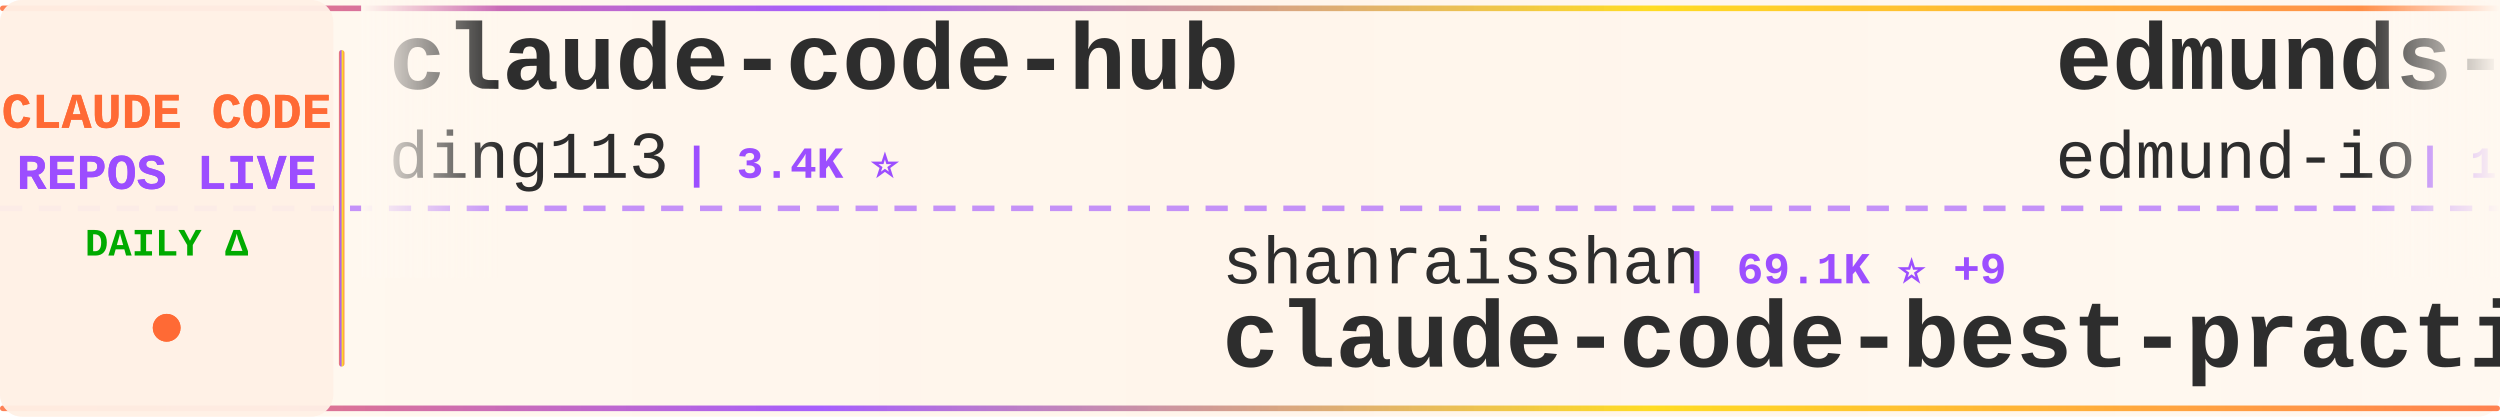
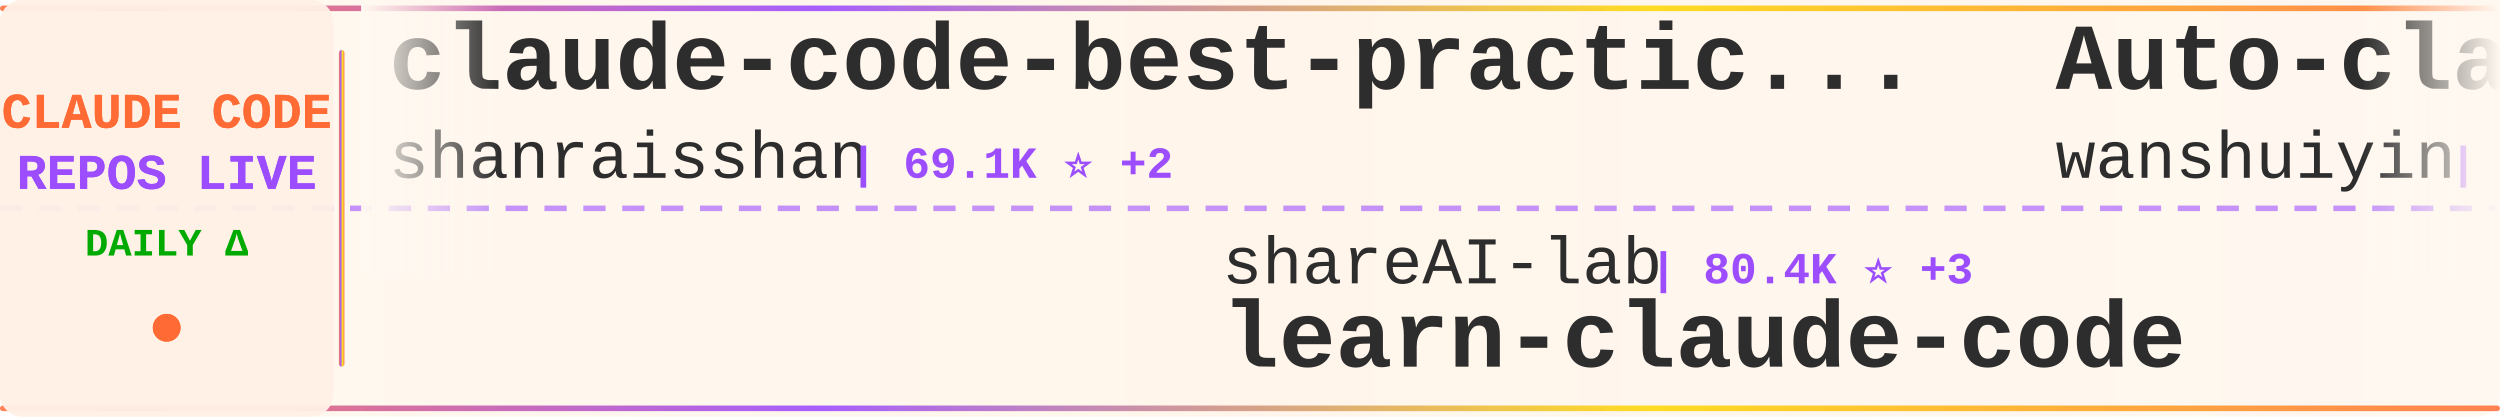
<svg xmlns="http://www.w3.org/2000/svg" width="900" height="150">
  <defs>
    <linearGradient id="tickerBg" x1="0%" y1="0%" x2="100%" y2="0%">
      <stop offset="0%" style="stop-color:#fff8f0;stop-opacity:0.98" />
      <stop offset="50%" style="stop-color:#fff5eb;stop-opacity:1" />
      <stop offset="100%" style="stop-color:#fff8f0;stop-opacity:0.98" />
    </linearGradient>
    <linearGradient id="borderGrad" x1="0%" y1="0%" x2="100%" y2="0%">
      <stop offset="0%" style="stop-color:#FF6B35;stop-opacity:0.85">
        <animate attributeName="stop-opacity" values="0.85;1;0.85" dur="2s" repeatCount="indefinite" />
      </stop>
      <stop offset="33%" style="stop-color:#9C4EFF;stop-opacity:0.9">
        <animate attributeName="stop-opacity" values="0.9;1;0.9" dur="2.2s" repeatCount="indefinite" />
      </stop>
      <stop offset="66%" style="stop-color:#FFD700;stop-opacity:0.85">
        <animate attributeName="stop-opacity" values="0.85;1;0.85" dur="1.8s" repeatCount="indefinite" />
      </stop>
      <stop offset="100%" style="stop-color:#FF6B35;stop-opacity:0.85">
        <animate attributeName="stop-opacity" values="0.85;1;0.85" dur="2s" repeatCount="indefinite" />
      </stop>
    </linearGradient>
    <filter id="textGlow">
      <feGaussianBlur stdDeviation="0.15" result="coloredBlur" />
      <feMerge>
        <feMergeNode in="coloredBlur" />
        <feMergeNode in="SourceGraphic" />
      </feMerge>
    </filter>
    <filter id="metricGlow">
      <feGaussianBlur stdDeviation="0.2" result="coloredBlur" />
      <feMerge>
        <feMergeNode in="coloredBlur" />
        <feMergeNode in="SourceGraphic" />
      </feMerge>
    </filter>
    <linearGradient id="leftFade" x1="0%" y1="0%" x2="100%" y2="0%">
      <stop offset="0%" style="stop-color:#fff8f0;stop-opacity:1" />
      <stop offset="100%" style="stop-color:#fff8f0;stop-opacity:0" />
    </linearGradient>
    <linearGradient id="rightFade" x1="0%" y1="0%" x2="100%" y2="0%">
      <stop offset="0%" style="stop-color:#fff8f0;stop-opacity:0" />
      <stop offset="100%" style="stop-color:#fff8f0;stop-opacity:1" />
    </linearGradient>
  </defs>
  <rect width="900" height="150" fill="url(#tickerBg)" rx="8" />
  <rect x="0" y="2" width="900" height="2" fill="url(#borderGrad)" rx="1" />
  <rect x="0" y="146" width="900" height="2" fill="url(#borderGrad)" rx="1" />
  <line x1="0" y1="75" x2="900" y2="75" stroke="#9C4EFF" stroke-width="2" stroke-dasharray="8 6" opacity="0.6" />
  <rect x="0" y="0" width="120" height="150" fill="#fff0e6" opacity="0.95" rx="8" />
  <text x="60" y="46" font-family="'Courier New', monospace" font-size="18" font-weight="bold" fill="#FF6B35" text-anchor="middle" filter="url(#textGlow)">
    CLAUDE CODE
  </text>
  <text x="60" y="68" font-family="'Courier New', monospace" font-size="18" font-weight="bold" fill="#9C4EFF" text-anchor="middle" filter="url(#textGlow)">
    REPOS LIVE
  </text>
  <text x="60" y="92" font-family="'Courier New', monospace" font-size="14" font-weight="bold" fill="#00aa00" text-anchor="middle">
    DAILY Δ
  </text>
  <circle cx="60" cy="118" r="5" fill="#FF6B35" filter="url(#metricGlow)">
    <animate attributeName="r" values="4;6;4" dur="1.5s" repeatCount="indefinite" />
    <animate attributeName="opacity" values="0.6;1;0.6" dur="1.5s" repeatCount="indefinite" />
  </circle>
  <rect x="122" y="18" width="2" height="114" fill="url(#borderGrad)" rx="1" />
  <clipPath id="tickerClip">
    <rect x="130" y="0" width="770" height="150" />
  </clipPath>
  <g clip-path="url(#tickerClip)">
    <g id="tickerItems">
      <animateTransform attributeName="transform" attributeType="XML" type="translate" from="0 0" to="-3000 0" dur="54s" repeatCount="indefinite" />
      <g transform="translate(0, 0)">
-         <text x="140" y="32" font-family="'Courier New', monospace" font-size="34" font-weight="bold" fill="#2d2d2d">claude-code-hub</text>
-         <text x="140" y="64" font-family="'Courier New', monospace" font-size="24" font-weight="normal" fill="#2d2d2d" opacity="1.0">ding113</text>
-         <text x="246" y="64" font-family="'Courier New', monospace" font-size="16" font-weight="bold" fill="#9C4EFF"> | 3.4K ⭐</text>
+         <text x="140" y="32" font-family="'Courier New', monospace" font-size="34" font-weight="bold" fill="#2d2d2d">claude-code-best-practic...</text>
+         <text x="140" y="64" font-family="'Courier New', monospace" font-size="24" font-weight="normal" fill="#2d2d2d" opacity="1.0">shanraisshan</text>
+         <text x="306" y="64" font-family="'Courier New', monospace" font-size="16" font-weight="bold" fill="#9C4EFF"> | 69.1K ⭐ +2</text>
      </g>
      <g transform="translate(300, 0)">
-         <text x="140" y="102" font-family="'Courier New', monospace" font-size="24" font-weight="normal" fill="#2d2d2d" opacity="1.0">shanraisshan</text>
-         <text x="306" y="102" font-family="'Courier New', monospace" font-size="16" font-weight="bold" fill="#9C4EFF"> | 69.1K ⭐ +9</text>
-         <text x="140" y="132" font-family="'Courier New', monospace" font-size="34" font-weight="bold" fill="#2d2d2d">claude-code-best-practic...</text>
+         <text x="140" y="102" font-family="'Courier New', monospace" font-size="24" font-weight="normal" fill="#2d2d2d" opacity="1.0">shareAI-lab</text>
+         <text x="294" y="102" font-family="'Courier New', monospace" font-size="16" font-weight="bold" fill="#9C4EFF"> | 80.4K ⭐ +3</text>
+         <text x="140" y="132" font-family="'Courier New', monospace" font-size="34" font-weight="bold" fill="#2d2d2d">learn-claude-code</text>
      </g>
      <g transform="translate(600, 0)">
-         <text x="140" y="32" font-family="'Courier New', monospace" font-size="34" font-weight="bold" fill="#2d2d2d">edmunds-claude-code</text>
-         <text x="140" y="64" font-family="'Courier New', monospace" font-size="24" font-weight="normal" fill="#2d2d2d" opacity="1.0">edmund-io</text>
-         <text x="270" y="64" font-family="'Courier New', monospace" font-size="16" font-weight="bold" fill="#9C4EFF"> | 1.5K ⭐</text>
+         <text x="140" y="32" font-family="'Courier New', monospace" font-size="34" font-weight="bold" fill="#2d2d2d">Auto-claude-code-researc...</text>
+         <text x="140" y="64" font-family="'Courier New', monospace" font-size="24" font-weight="normal" fill="#2d2d2d" opacity="1.0">wanshuiyin</text>
+         <text x="282" y="64" font-family="'Courier New', monospace" font-size="16" font-weight="bold" fill="#9C4EFF"> | 19.2K ⭐ +5</text>
      </g>
      <g transform="translate(900, 0)">
-         <text x="140" y="102" font-family="'Courier New', monospace" font-size="24" font-weight="normal" fill="#2d2d2d" opacity="1.0">davila7</text>
-         <text x="246" y="102" font-family="'Courier New', monospace" font-size="16" font-weight="bold" fill="#9C4EFF"> | 33.6K ⭐ +62</text>
-         <text x="140" y="132" font-family="'Courier New', monospace" font-size="34" font-weight="bold" fill="#2d2d2d">claude-code-templates</text>
+         <text x="140" y="102" font-family="'Courier New', monospace" font-size="24" font-weight="normal" fill="#2d2d2d" opacity="1.0">jarmuine</text>
+         <text x="258" y="102" font-family="'Courier New', monospace" font-size="16" font-weight="bold" fill="#9C4EFF"> | 2.3K ⭐ -1</text>
+         <text x="140" y="132" font-family="'Courier New', monospace" font-size="34" font-weight="bold" fill="#2d2d2d">claude-code</text>
      </g>
      <g transform="translate(1200, 0)">
-         <text x="140" y="32" font-family="'Courier New', monospace" font-size="34" font-weight="bold" fill="#2d2d2d">claude-code</text>
-         <text x="140" y="64" font-family="'Courier New', monospace" font-size="24" font-weight="normal" fill="#2d2d2d" opacity="1.0">RishabhK103</text>
-         <text x="294" y="64" font-family="'Courier New', monospace" font-size="16" font-weight="bold" fill="#9C4EFF"> | 112 ⭐</text>
+         <text x="140" y="32" font-family="'Courier New', monospace" font-size="34" font-weight="bold" fill="#2d2d2d">claude-code-source</text>
+         <text x="140" y="64" font-family="'Courier New', monospace" font-size="24" font-weight="normal" fill="#2d2d2d" opacity="1.0">AprilNEA</text>
+         <text x="258" y="64" font-family="'Courier New', monospace" font-size="16" font-weight="bold" fill="#9C4EFF"> | 393 ⭐</text>
      </g>
      <g transform="translate(1500, 0)">
-         <text x="140" y="102" font-family="'Courier New', monospace" font-size="24" font-weight="normal" fill="#2d2d2d" opacity="1.0">Piebald-AI</text>
-         <text x="282" y="102" font-family="'Courier New', monospace" font-size="16" font-weight="bold" fill="#9C4EFF"> | 13.2K ⭐ +2</text>
-         <text x="140" y="132" font-family="'Courier New', monospace" font-size="34" font-weight="bold" fill="#2d2d2d">claude-code-system-promp...</text>
+         <text x="140" y="102" font-family="'Courier New', monospace" font-size="24" font-weight="normal" fill="#2d2d2d" opacity="1.0">luyao618</text>
+         <text x="258" y="102" font-family="'Courier New', monospace" font-size="16" font-weight="bold" fill="#9C4EFF"> | 1.7K ⭐</text>
+         <text x="140" y="132" font-family="'Courier New', monospace" font-size="34" font-weight="bold" fill="#2d2d2d">Claude-Code-Source-Study</text>
      </g>
      <g transform="translate(1800, 0)">
-         <text x="140" y="32" font-family="'Courier New', monospace" font-size="34" font-weight="bold" fill="#2d2d2d">claude-code</text>
-         <text x="140" y="64" font-family="'Courier New', monospace" font-size="24" font-weight="normal" fill="#2d2d2d" opacity="1.0">anthropics</text>
-         <text x="282" y="64" font-family="'Courier New', monospace" font-size="16" font-weight="bold" fill="#9C4EFF"> | 155.7K ⭐ +35</text>
+         <text x="140" y="32" font-family="'Courier New', monospace" font-size="34" font-weight="bold" fill="#2d2d2d">claude_codex_bridge</text>
+         <text x="140" y="64" font-family="'Courier New', monospace" font-size="24" font-weight="normal" fill="#2d2d2d" opacity="1.0">SeemSeam</text>
+         <text x="258" y="64" font-family="'Courier New', monospace" font-size="16" font-weight="bold" fill="#9C4EFF"> | 3.6K ⭐</text>
      </g>
      <g transform="translate(2100, 0)">
-         <text x="140" y="102" font-family="'Courier New', monospace" font-size="24" font-weight="normal" fill="#2d2d2d" opacity="1.0">jqueryscript</text>
-         <text x="306" y="102" font-family="'Courier New', monospace" font-size="16" font-weight="bold" fill="#9C4EFF"> | 551 ⭐</text>
-         <text x="140" y="132" font-family="'Courier New', monospace" font-size="34" font-weight="bold" fill="#2d2d2d">awesome-claude-code</text>
+         <text x="140" y="102" font-family="'Courier New', monospace" font-size="24" font-weight="normal" fill="#2d2d2d" opacity="1.0">Donchitos</text>
+         <text x="270" y="102" font-family="'Courier New', monospace" font-size="16" font-weight="bold" fill="#9C4EFF"> | 39.3K ⭐ +83</text>
+         <text x="140" y="132" font-family="'Courier New', monospace" font-size="34" font-weight="bold" fill="#2d2d2d">Claude-Code-Game-Studios</text>
      </g>
      <g transform="translate(2400, 0)">
-         <text x="140" y="32" font-family="'Courier New', monospace" font-size="34" font-weight="bold" fill="#2d2d2d">Claude-Code</text>
-         <text x="140" y="64" font-family="'Courier New', monospace" font-size="24" font-weight="normal" fill="#2d2d2d" opacity="1.0">OrcaWhisper</text>
-         <text x="294" y="64" font-family="'Courier New', monospace" font-size="16" font-weight="bold" fill="#9C4EFF"> | 109 ⭐</text>
+         <text x="140" y="32" font-family="'Courier New', monospace" font-size="34" font-weight="bold" fill="#2d2d2d">claude-code</text>
+         <text x="140" y="64" font-family="'Courier New', monospace" font-size="24" font-weight="normal" fill="#2d2d2d" opacity="1.0">Onewon</text>
+         <text x="234" y="64" font-family="'Courier New', monospace" font-size="16" font-weight="bold" fill="#9C4EFF"> | 182 ⭐</text>
      </g>
      <g transform="translate(2700, 0)">
-         <text x="140" y="102" font-family="'Courier New', monospace" font-size="24" font-weight="normal" fill="#2d2d2d" opacity="1.0">andrew-kramer-inno</text>
-         <text x="378" y="102" font-family="'Courier New', monospace" font-size="16" font-weight="bold" fill="#9C4EFF"> | 597 ⭐</text>
-         <text x="140" y="132" font-family="'Courier New', monospace" font-size="34" font-weight="bold" fill="#2d2d2d">claude-code-source-build</text>
+         <text x="140" y="102" font-family="'Courier New', monospace" font-size="24" font-weight="normal" fill="#2d2d2d" opacity="1.0">Yuyz0112</text>
+         <text x="258" y="102" font-family="'Courier New', monospace" font-size="16" font-weight="bold" fill="#9C4EFF"> | 2.4K ⭐</text>
+         <text x="140" y="132" font-family="'Courier New', monospace" font-size="34" font-weight="bold" fill="#2d2d2d">claude-code-reverse</text>
      </g>
      <g transform="translate(3000, 0)">
-         <text x="140" y="32" font-family="'Courier New', monospace" font-size="34" font-weight="bold" fill="#2d2d2d">claude-code-hub</text>
-         <text x="140" y="64" font-family="'Courier New', monospace" font-size="24" font-weight="normal" fill="#2d2d2d" opacity="1.0">ding113</text>
-         <text x="246" y="64" font-family="'Courier New', monospace" font-size="16" font-weight="bold" fill="#9C4EFF"> | 3.4K ⭐</text>
+         <text x="140" y="32" font-family="'Courier New', monospace" font-size="34" font-weight="bold" fill="#2d2d2d">claude-code-best-practic...</text>
+         <text x="140" y="64" font-family="'Courier New', monospace" font-size="24" font-weight="normal" fill="#2d2d2d" opacity="1.0">shanraisshan</text>
+         <text x="306" y="64" font-family="'Courier New', monospace" font-size="16" font-weight="bold" fill="#9C4EFF"> | 69.1K ⭐ +2</text>
      </g>
      <g transform="translate(3300, 0)">
-         <text x="140" y="102" font-family="'Courier New', monospace" font-size="24" font-weight="normal" fill="#2d2d2d" opacity="1.0">shanraisshan</text>
-         <text x="306" y="102" font-family="'Courier New', monospace" font-size="16" font-weight="bold" fill="#9C4EFF"> | 69.1K ⭐ +9</text>
-         <text x="140" y="132" font-family="'Courier New', monospace" font-size="34" font-weight="bold" fill="#2d2d2d">claude-code-best-practic...</text>
+         <text x="140" y="102" font-family="'Courier New', monospace" font-size="24" font-weight="normal" fill="#2d2d2d" opacity="1.0">shareAI-lab</text>
+         <text x="294" y="102" font-family="'Courier New', monospace" font-size="16" font-weight="bold" fill="#9C4EFF"> | 80.4K ⭐ +3</text>
+         <text x="140" y="132" font-family="'Courier New', monospace" font-size="34" font-weight="bold" fill="#2d2d2d">learn-claude-code</text>
      </g>
      <g transform="translate(3600, 0)">
-         <text x="140" y="32" font-family="'Courier New', monospace" font-size="34" font-weight="bold" fill="#2d2d2d">edmunds-claude-code</text>
-         <text x="140" y="64" font-family="'Courier New', monospace" font-size="24" font-weight="normal" fill="#2d2d2d" opacity="1.0">edmund-io</text>
-         <text x="270" y="64" font-family="'Courier New', monospace" font-size="16" font-weight="bold" fill="#9C4EFF"> | 1.5K ⭐</text>
+         <text x="140" y="32" font-family="'Courier New', monospace" font-size="34" font-weight="bold" fill="#2d2d2d">Auto-claude-code-researc...</text>
+         <text x="140" y="64" font-family="'Courier New', monospace" font-size="24" font-weight="normal" fill="#2d2d2d" opacity="1.0">wanshuiyin</text>
+         <text x="282" y="64" font-family="'Courier New', monospace" font-size="16" font-weight="bold" fill="#9C4EFF"> | 19.2K ⭐ +5</text>
      </g>
      <g transform="translate(3900, 0)">
-         <text x="140" y="102" font-family="'Courier New', monospace" font-size="24" font-weight="normal" fill="#2d2d2d" opacity="1.0">davila7</text>
-         <text x="246" y="102" font-family="'Courier New', monospace" font-size="16" font-weight="bold" fill="#9C4EFF"> | 33.6K ⭐ +62</text>
-         <text x="140" y="132" font-family="'Courier New', monospace" font-size="34" font-weight="bold" fill="#2d2d2d">claude-code-templates</text>
+         <text x="140" y="102" font-family="'Courier New', monospace" font-size="24" font-weight="normal" fill="#2d2d2d" opacity="1.0">jarmuine</text>
+         <text x="258" y="102" font-family="'Courier New', monospace" font-size="16" font-weight="bold" fill="#9C4EFF"> | 2.3K ⭐ -1</text>
+         <text x="140" y="132" font-family="'Courier New', monospace" font-size="34" font-weight="bold" fill="#2d2d2d">claude-code</text>
      </g>
    </g>
  </g>
  <rect x="130" y="0" width="50" height="100" fill="url(#leftFade)" />
  <rect x="850" y="0" width="50" height="100" fill="url(#rightFade)" />
</svg>
